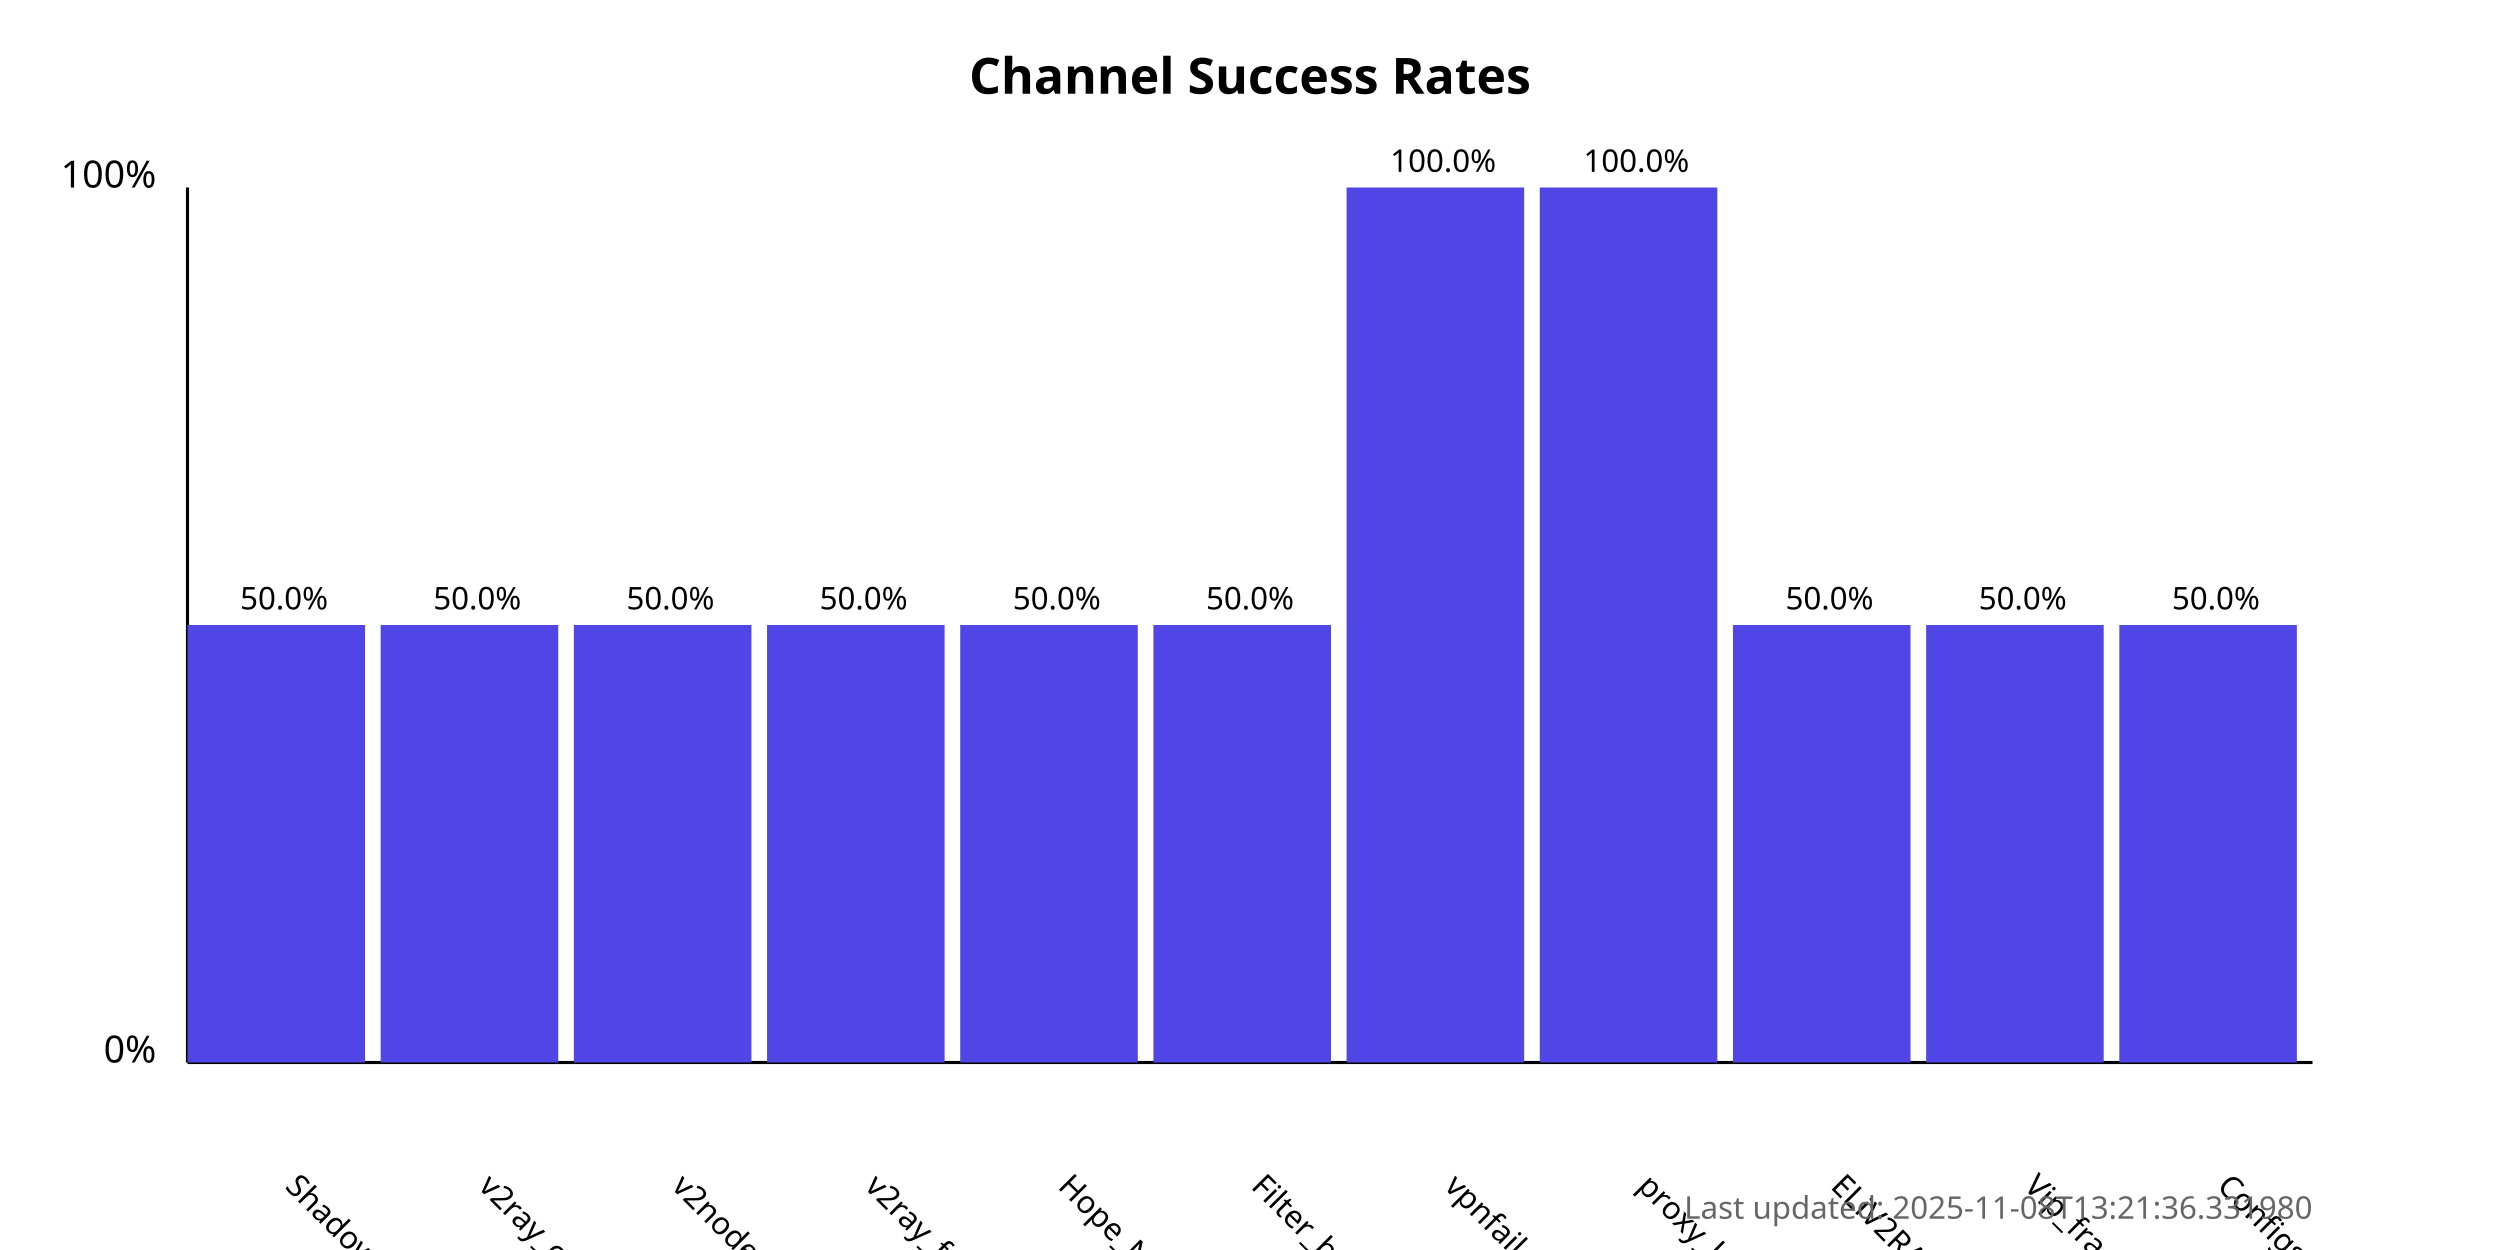
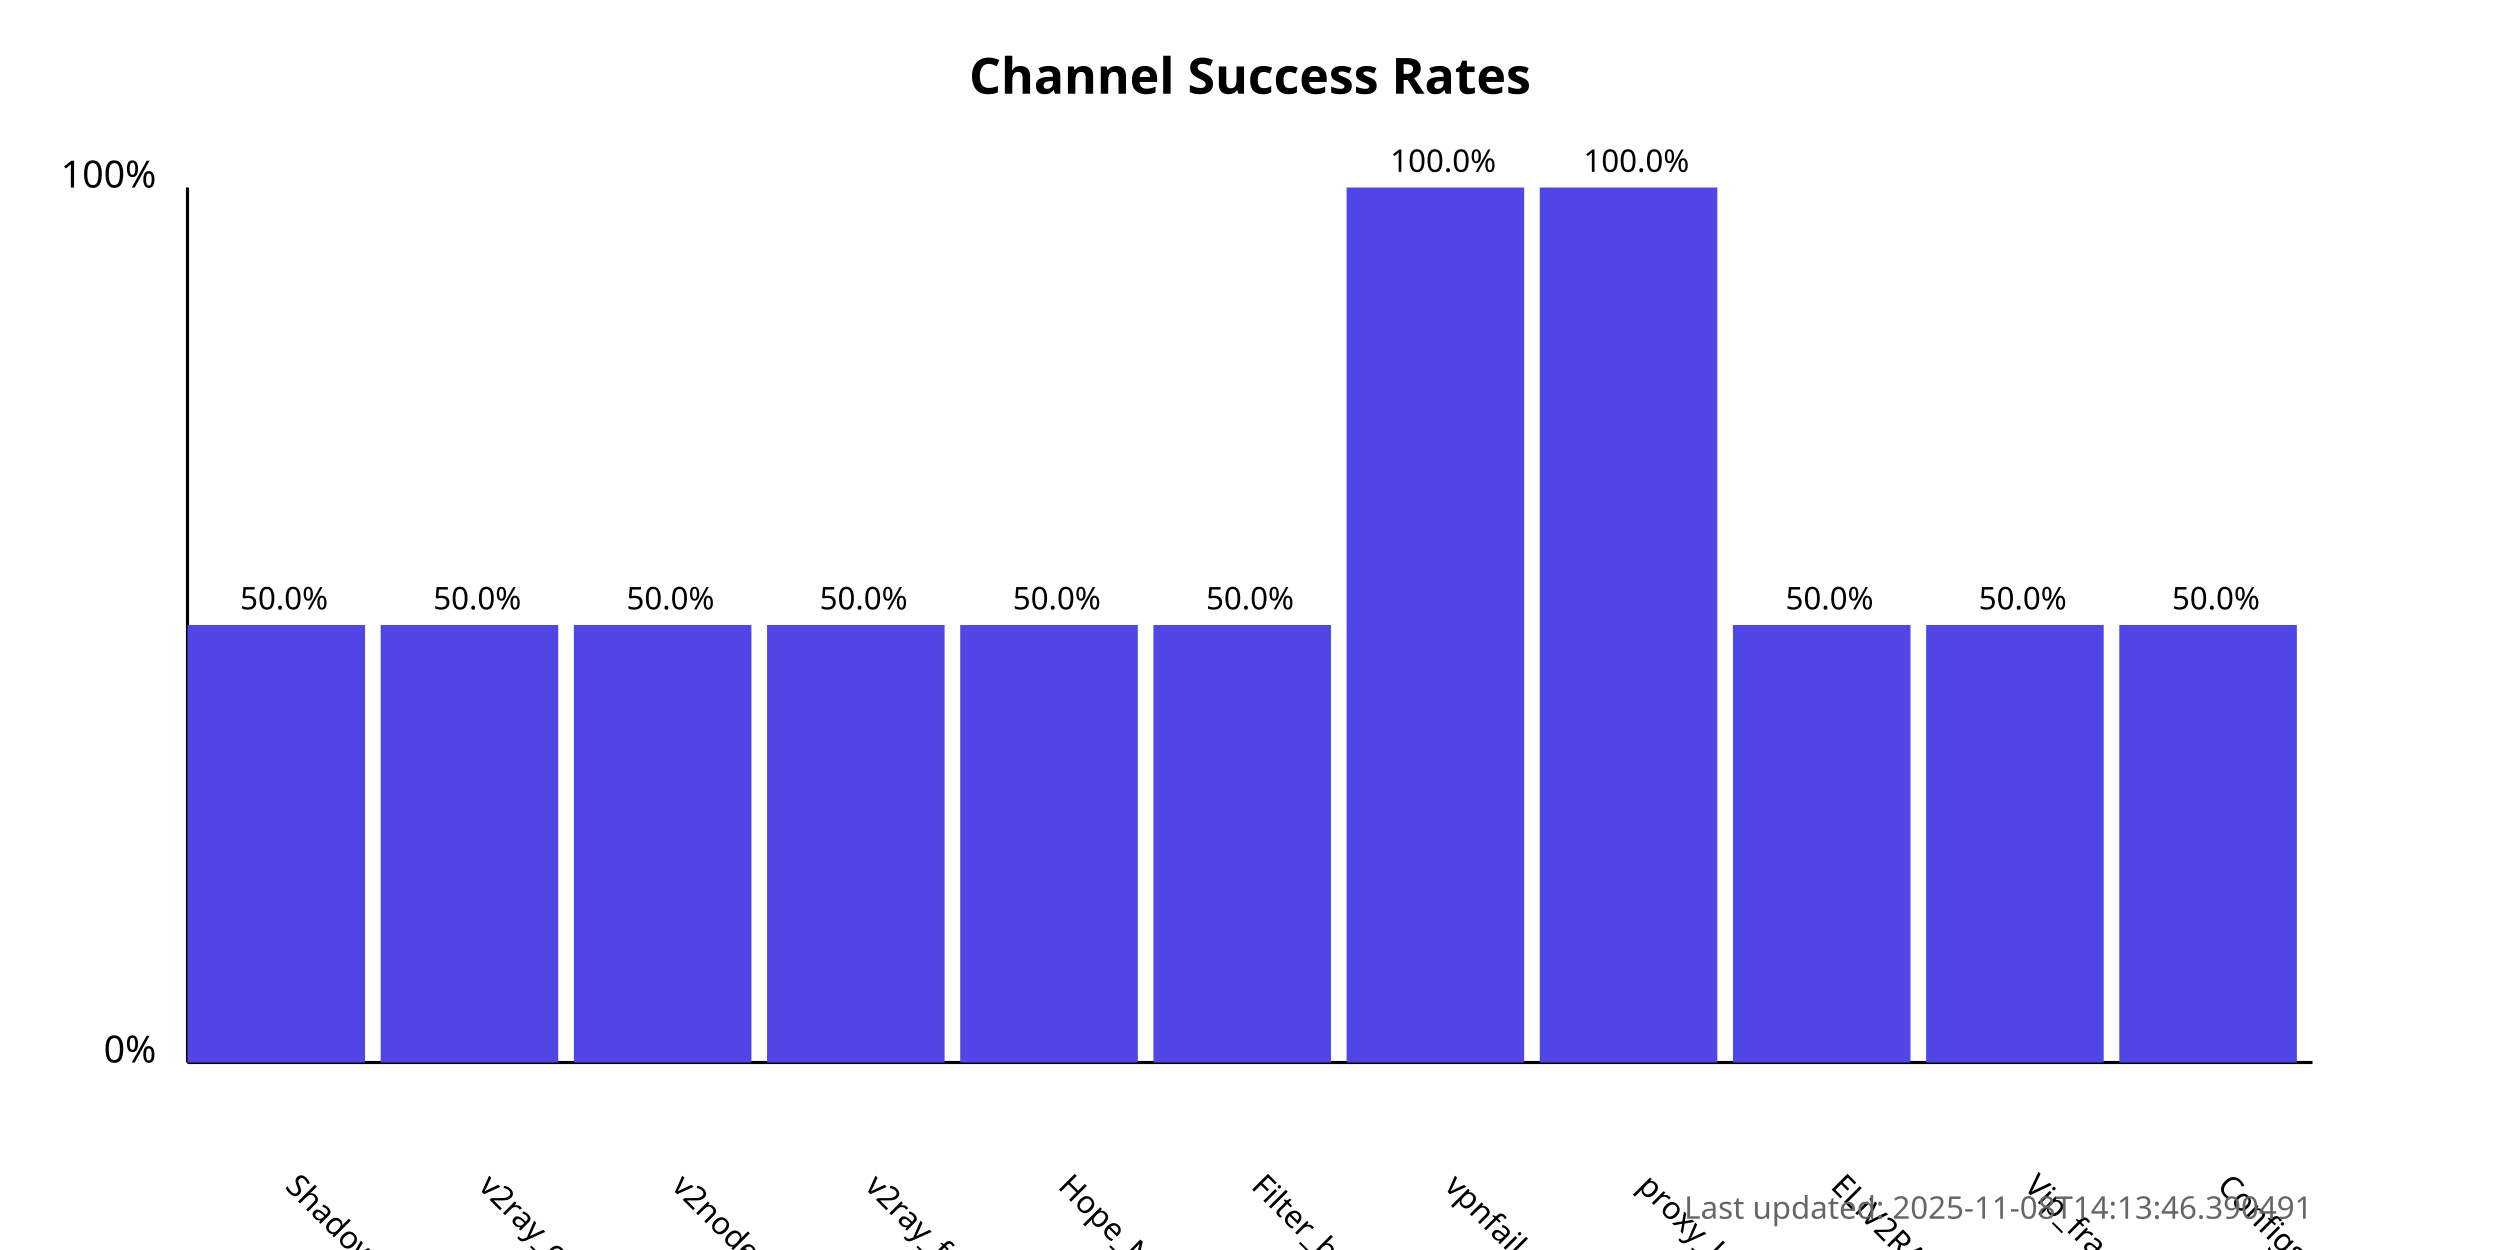
<svg xmlns="http://www.w3.org/2000/svg" width="800" height="400">
  <style>
            .chart-title { font: bold 16px sans-serif; }
            .axis-label { font: 12px sans-serif; }
            .tick-label { font: 10px sans-serif; }
            .bar { fill: #4f46e5; }
            .bar:hover { fill: #6366f1; }
            .timestamp { font: 10px sans-serif; fill: #666; }
        </style>
  <text x="400.0" y="30" text-anchor="middle" class="chart-title">
            Channel Success Rates
        </text>
  <line x1="60" y1="340" x2="60" y2="60" stroke="black" stroke-width="1" />
  <line x1="60" y1="340" x2="740" y2="340" stroke="black" stroke-width="1" />
  <text x="50" y="340" text-anchor="end" class="axis-label">0%</text>
  <text x="50" y="60" text-anchor="end" class="axis-label">100%</text>
  <g>
    <rect x="60" y="200.0" width="56.818" height="140.0" class="bar" />
    <text x="90.909" y="380" transform="rotate(45, 90.90909, 380)" text-anchor="start" class="tick-label">
                ShadowProxy66
            </text>
    <text x="90.909" y="195.0" text-anchor="middle" class="tick-label">
                50.0%
            </text>
  </g>
  <g>
    <rect x="121.818" y="200.0" width="56.818" height="140.0" class="bar" />
    <text x="152.727" y="380" transform="rotate(45, 152.7273, 380)" text-anchor="start" class="tick-label">
                v2ray_configs_pool
            </text>
    <text x="152.727" y="195.0" text-anchor="middle" class="tick-label">
                50.0%
            </text>
  </g>
  <g>
    <rect x="183.636" y="200.0" width="56.818" height="140.0" class="bar" />
    <text x="214.545" y="380" transform="rotate(45, 214.5455, 380)" text-anchor="start" class="tick-label">
                v2nodes
            </text>
    <text x="214.545" y="195.0" text-anchor="middle" class="tick-label">
                50.0%
            </text>
  </g>
  <g>
    <rect x="245.455" y="200.0" width="56.818" height="140.0" class="bar" />
    <text x="276.364" y="380" transform="rotate(45, 276.3636, 380)" text-anchor="start" class="tick-label">
                v2ray_free_conf
            </text>
    <text x="276.364" y="195.0" text-anchor="middle" class="tick-label">
                50.0%
            </text>
  </g>
  <g>
    <rect x="307.273" y="200.0" width="56.818" height="140.0" class="bar" />
    <text x="338.182" y="380" transform="rotate(45, 338.1818, 380)" text-anchor="start" class="tick-label">
                Hope_Net
            </text>
    <text x="338.182" y="195.0" text-anchor="middle" class="tick-label">
                50.0%
            </text>
  </g>
  <g>
    <rect x="369.091" y="200.0" width="56.818" height="140.0" class="bar" />
    <text x="400.0" y="380" transform="rotate(45, 400.0, 380)" text-anchor="start" class="tick-label">
                Filter_breaker
            </text>
    <text x="400.0" y="195.0" text-anchor="middle" class="tick-label">
                50.0%
            </text>
  </g>
  <g>
    <rect x="430.909" y="60.0" width="56.818" height="280.0" class="bar" />
    <text x="461.818" y="380" transform="rotate(45, 461.8182, 380)" text-anchor="start" class="tick-label">
                vpnfail_vless
            </text>
    <text x="461.818" y="55.0" text-anchor="middle" class="tick-label">
                100.0%
            </text>
  </g>
  <g>
    <rect x="492.727" y="60.0" width="56.818" height="280.0" class="bar" />
    <text x="523.636" y="380" transform="rotate(45, 523.6364, 380)" text-anchor="start" class="tick-label">
                proxy_kafee
            </text>
    <text x="523.636" y="55.0" text-anchor="middle" class="tick-label">
                100.0%
            </text>
  </g>
  <g>
    <rect x="554.545" y="200.0" width="56.818" height="140.0" class="bar" />
    <text x="585.455" y="380" transform="rotate(45, 585.4545, 380)" text-anchor="start" class="tick-label">
                ELiV2RAY
            </text>
    <text x="585.455" y="195.0" text-anchor="middle" class="tick-label">
                50.0%
            </text>
  </g>
  <g>
    <rect x="616.364" y="200.0" width="56.818" height="140.0" class="bar" />
    <text x="647.273" y="380" transform="rotate(45, 647.2727, 380)" text-anchor="start" class="tick-label">
                Vip_fragment_v2ray
            </text>
    <text x="647.273" y="195.0" text-anchor="middle" class="tick-label">
                50.0%
            </text>
  </g>
  <g>
    <rect x="678.182" y="200.0" width="56.818" height="140.0" class="bar" />
    <text x="709.091" y="380" transform="rotate(45, 709.0909, 380)" text-anchor="start" class="tick-label">
                ConfigsHubPlus
            </text>
    <text x="709.091" y="195.0" text-anchor="middle" class="tick-label">
                50.0%
            </text>
  </g>
  <text x="740" y="390" text-anchor="end" class="timestamp">
-             Last updated: 2025-11-08T13:21:36.331980
+             Last updated: 2025-11-08T14:13:46.390491
        </text>
</svg>
